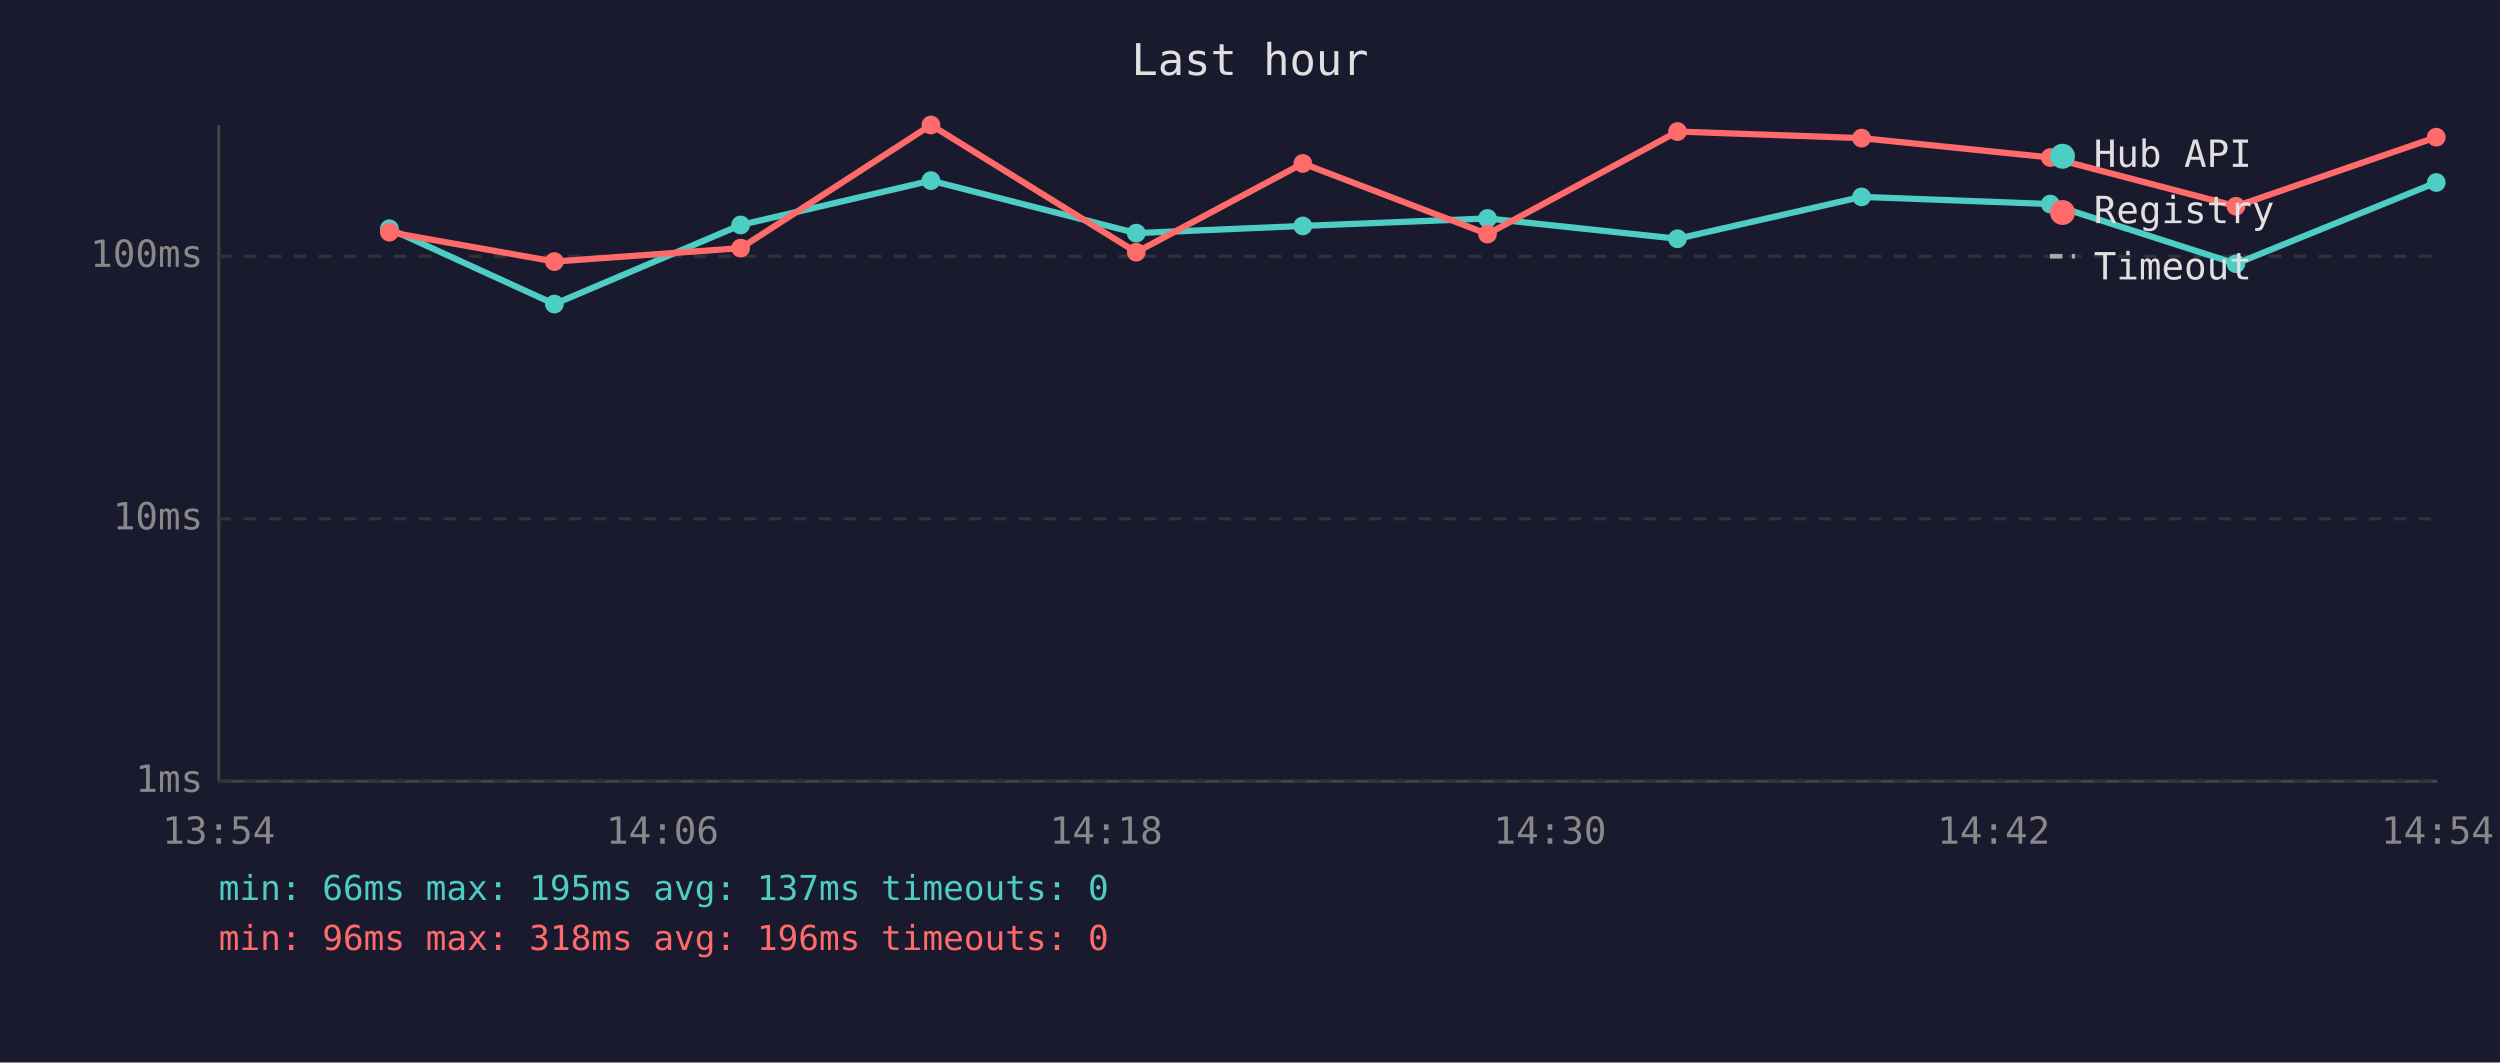
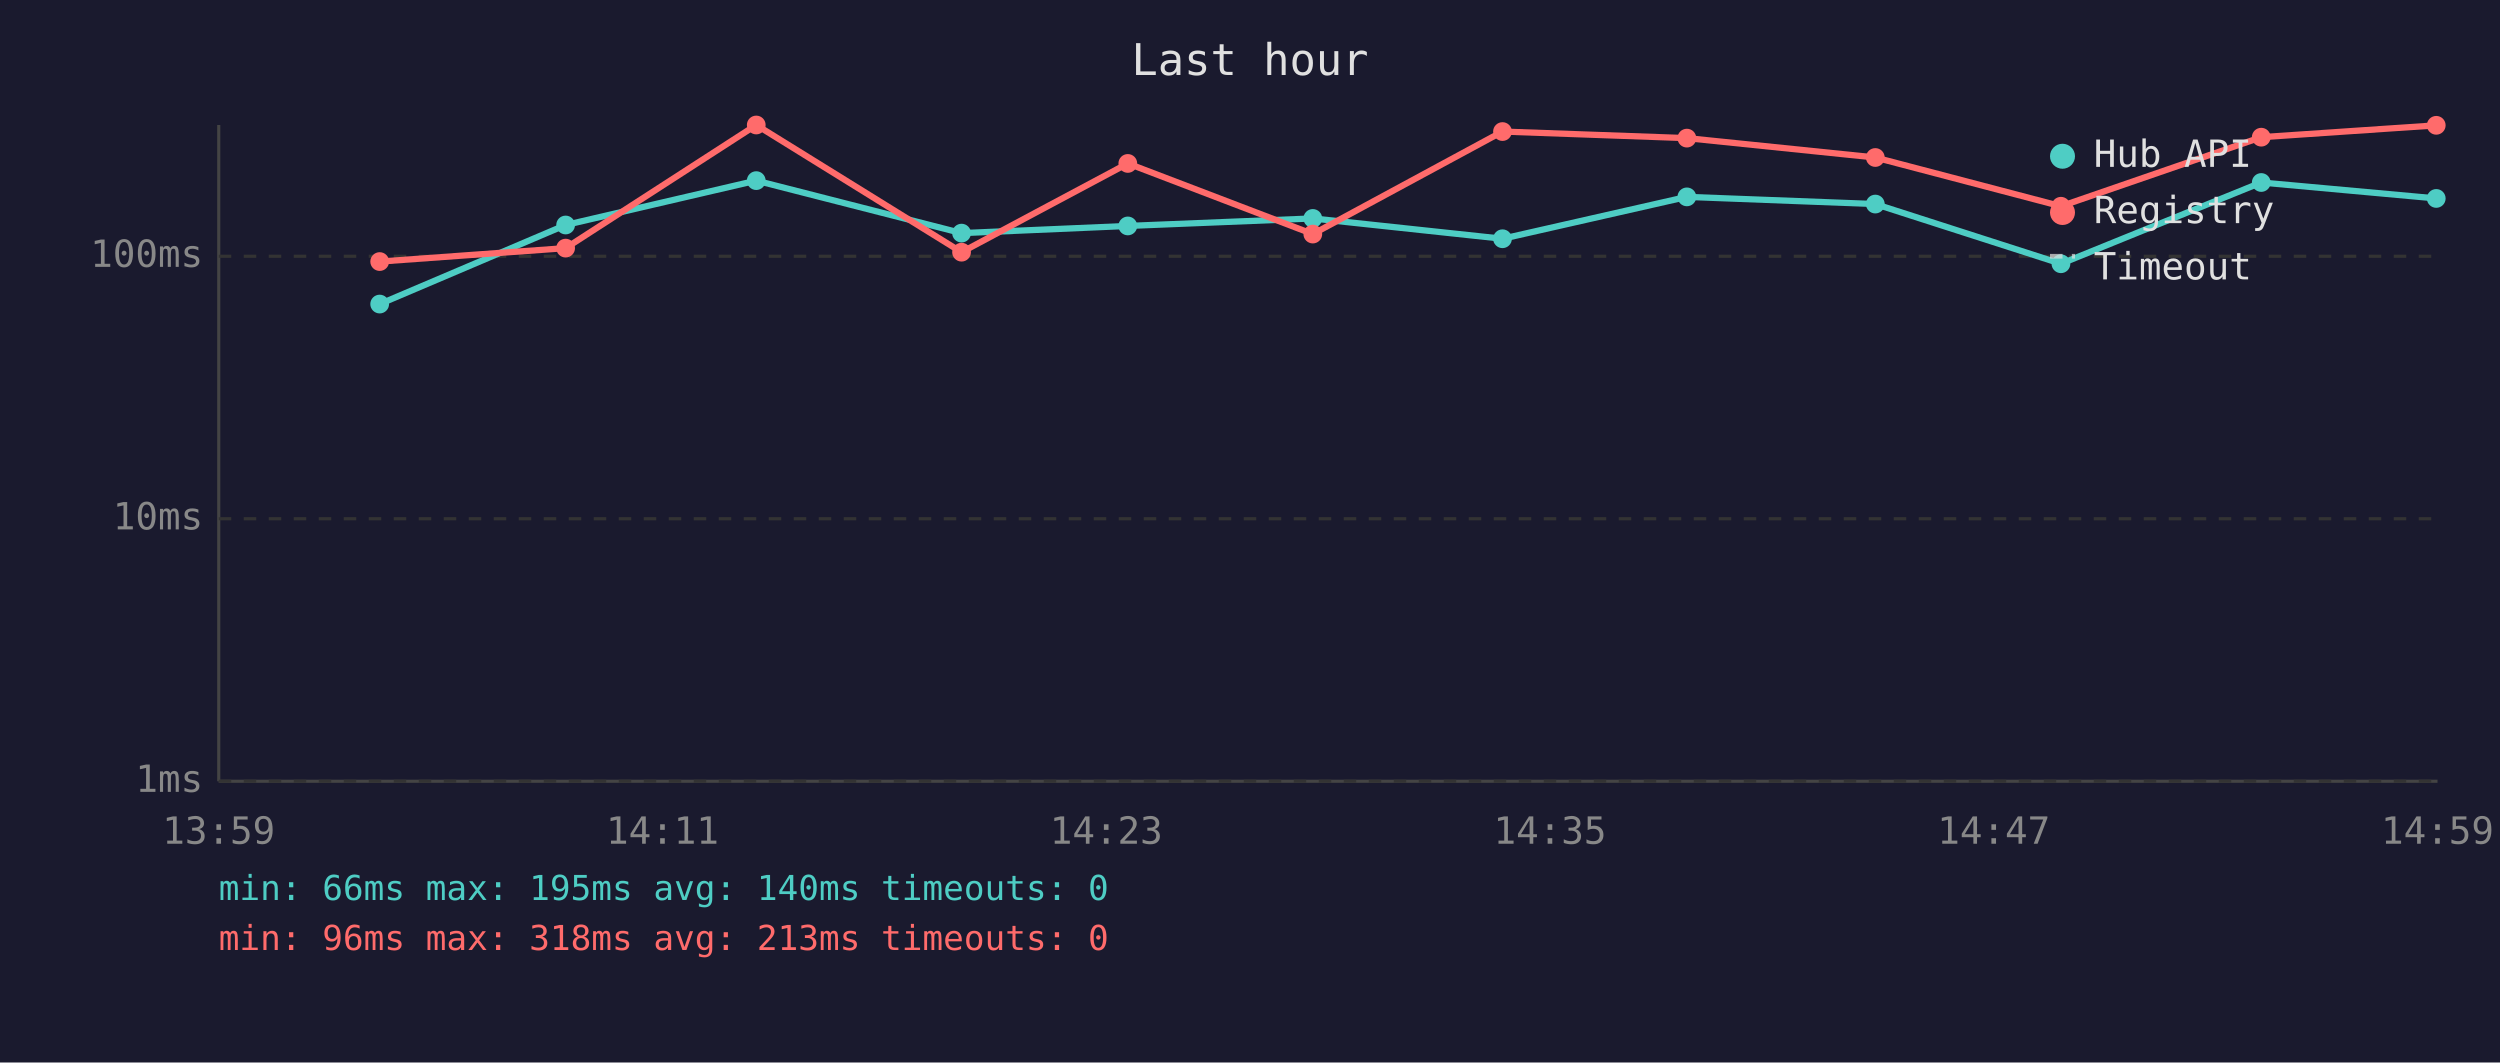
<svg xmlns="http://www.w3.org/2000/svg" viewBox="0 0 800 340" font-family="monospace" font-size="12">
  <rect width="800" height="340" fill="#1a1a2e" />
  <text x="400" y="24" fill="#e0e0e0" font-size="14" text-anchor="middle">Last hour</text>
  <line x1="70" y1="40" x2="70" y2="250" stroke="#444" stroke-width="1" />
  <line x1="70" y1="250" x2="780" y2="250" stroke="#444" stroke-width="1" />
  <line x1="70" y1="250" x2="780" y2="250" stroke="#333" stroke-width="1" stroke-dasharray="4" />
  <text x="65" y="250" fill="#888" text-anchor="end" dominant-baseline="middle">1ms</text>
  <line x1="70" y1="166" x2="780" y2="166" stroke="#333" stroke-width="1" stroke-dasharray="4" />
  <text x="65" y="166" fill="#888" text-anchor="end" dominant-baseline="middle">10ms</text>
  <line x1="70" y1="82" x2="780" y2="82" stroke="#333" stroke-width="1" stroke-dasharray="4" />
  <text x="65" y="82" fill="#888" text-anchor="end" dominant-baseline="middle">100ms</text>
-   <text x="70" y="270" fill="#888" text-anchor="middle">13:54</text>
-   <text x="212" y="270" fill="#888" text-anchor="middle">14:06</text>
-   <text x="354" y="270" fill="#888" text-anchor="middle">14:18</text>
-   <text x="496" y="270" fill="#888" text-anchor="middle">14:30</text>
-   <text x="638" y="270" fill="#888" text-anchor="middle">14:42</text>
-   <text x="780" y="270" fill="#888" text-anchor="middle">14:54</text>
-   <polyline points="124.6,73.2 177.4,97.3 237.0,72.0 297.9,57.8 363.6,74.6 416.9,72.3 476.0,69.9 536.8,76.4 595.7,63.0 656.1,65.3 715.5,84.4 779.6,58.4" fill="none" stroke="#4ecdc4" stroke-width="2" opacity="1" />
-   <circle cx="124.6" cy="73.2" r="3" fill="#4ecdc4" />
-   <circle cx="177.4" cy="97.3" r="3" fill="#4ecdc4" />
-   <circle cx="237.0" cy="72.0" r="3" fill="#4ecdc4" />
-   <circle cx="297.9" cy="57.8" r="3" fill="#4ecdc4" />
-   <circle cx="363.6" cy="74.6" r="3" fill="#4ecdc4" />
-   <circle cx="416.9" cy="72.3" r="3" fill="#4ecdc4" />
-   <circle cx="476.0" cy="69.9" r="3" fill="#4ecdc4" />
-   <circle cx="536.8" cy="76.4" r="3" fill="#4ecdc4" />
-   <circle cx="595.7" cy="63.0" r="3" fill="#4ecdc4" />
-   <circle cx="656.1" cy="65.3" r="3" fill="#4ecdc4" />
-   <circle cx="715.5" cy="84.4" r="3" fill="#4ecdc4" />
-   <circle cx="779.6" cy="58.4" r="3" fill="#4ecdc4" />
-   <polyline points="124.6,74.3 177.4,83.7 237.0,79.4 297.9,40.0 363.6,80.7 416.9,52.3 476.0,74.9 536.8,42.1 595.7,44.2 656.1,50.4 715.5,66.0 779.6,43.9" fill="none" stroke="#ff6b6b" stroke-width="2" opacity="1" />
-   <circle cx="124.6" cy="74.3" r="3" fill="#ff6b6b" />
-   <circle cx="177.4" cy="83.7" r="3" fill="#ff6b6b" />
-   <circle cx="237.0" cy="79.4" r="3" fill="#ff6b6b" />
-   <circle cx="297.9" cy="40.0" r="3" fill="#ff6b6b" />
-   <circle cx="363.6" cy="80.7" r="3" fill="#ff6b6b" />
-   <circle cx="416.9" cy="52.3" r="3" fill="#ff6b6b" />
-   <circle cx="476.0" cy="74.9" r="3" fill="#ff6b6b" />
-   <circle cx="536.8" cy="42.1" r="3" fill="#ff6b6b" />
-   <circle cx="595.7" cy="44.2" r="3" fill="#ff6b6b" />
-   <circle cx="656.1" cy="50.4" r="3" fill="#ff6b6b" />
-   <circle cx="715.5" cy="66.0" r="3" fill="#ff6b6b" />
-   <circle cx="779.6" cy="43.9" r="3" fill="#ff6b6b" />
+   <text x="70" y="270" fill="#888" text-anchor="middle">13:59</text>
+   <text x="212" y="270" fill="#888" text-anchor="middle">14:11</text>
+   <text x="354" y="270" fill="#888" text-anchor="middle">14:23</text>
+   <text x="496" y="270" fill="#888" text-anchor="middle">14:35</text>
+   <text x="638" y="270" fill="#888" text-anchor="middle">14:47</text>
+   <text x="780" y="270" fill="#888" text-anchor="middle">14:59</text>
+   <polyline points="121.5,97.3 181.0,72.0 242.0,57.8 307.7,74.6 360.9,72.3 420.1,69.9 480.8,76.4 539.8,63.0 600.1,65.3 659.5,84.4 723.6,58.4 779.6,63.5" fill="none" stroke="#4ecdc4" stroke-width="2" opacity="1" />
+   <circle cx="121.5" cy="97.3" r="3" fill="#4ecdc4" />
+   <circle cx="181.0" cy="72.0" r="3" fill="#4ecdc4" />
+   <circle cx="242.0" cy="57.8" r="3" fill="#4ecdc4" />
+   <circle cx="307.7" cy="74.6" r="3" fill="#4ecdc4" />
+   <circle cx="360.9" cy="72.3" r="3" fill="#4ecdc4" />
+   <circle cx="420.1" cy="69.9" r="3" fill="#4ecdc4" />
+   <circle cx="480.8" cy="76.4" r="3" fill="#4ecdc4" />
+   <circle cx="539.8" cy="63.0" r="3" fill="#4ecdc4" />
+   <circle cx="600.1" cy="65.3" r="3" fill="#4ecdc4" />
+   <circle cx="659.5" cy="84.4" r="3" fill="#4ecdc4" />
+   <circle cx="723.6" cy="58.4" r="3" fill="#4ecdc4" />
+   <circle cx="779.6" cy="63.5" r="3" fill="#4ecdc4" />
+   <polyline points="121.5,83.7 181.0,79.4 242.0,40.0 307.7,80.7 360.9,52.3 420.1,74.9 480.8,42.1 539.8,44.2 600.1,50.4 659.5,66.0 723.6,43.9 779.6,40.1" fill="none" stroke="#ff6b6b" stroke-width="2" opacity="1" />
+   <circle cx="121.5" cy="83.7" r="3" fill="#ff6b6b" />
+   <circle cx="181.0" cy="79.4" r="3" fill="#ff6b6b" />
+   <circle cx="242.0" cy="40.0" r="3" fill="#ff6b6b" />
+   <circle cx="307.7" cy="80.7" r="3" fill="#ff6b6b" />
+   <circle cx="360.9" cy="52.3" r="3" fill="#ff6b6b" />
+   <circle cx="420.1" cy="74.9" r="3" fill="#ff6b6b" />
+   <circle cx="480.8" cy="42.1" r="3" fill="#ff6b6b" />
+   <circle cx="539.8" cy="44.2" r="3" fill="#ff6b6b" />
+   <circle cx="600.1" cy="50.4" r="3" fill="#ff6b6b" />
+   <circle cx="659.5" cy="66.0" r="3" fill="#ff6b6b" />
+   <circle cx="723.6" cy="43.9" r="3" fill="#ff6b6b" />
+   <circle cx="779.6" cy="40.1" r="3" fill="#ff6b6b" />
  <circle cx="660" cy="50" r="4" fill="#4ecdc4" />
  <text x="670" y="50" fill="#e0e0e0" dominant-baseline="middle">Hub API</text>
  <circle cx="660" cy="68" r="4" fill="#ff6b6b" />
  <text x="670" y="68" fill="#e0e0e0" dominant-baseline="middle">Registry</text>
  <line x1="656" y1="82" x2="664" y2="82" stroke="#e0e0e0" stroke-width="1.5" stroke-dasharray="4,3" opacity="0.7" />
  <text x="670" y="86" fill="#e0e0e0" dominant-baseline="middle">Timeout</text>
-   <text x="70" y="288" fill="#4ecdc4" font-size="11">min: 66ms  max: 195ms  avg: 137ms  timeouts: 0</text>
-   <text x="70" y="304" fill="#ff6b6b" font-size="11">min: 96ms  max: 318ms  avg: 196ms  timeouts: 0</text>
+   <text x="70" y="288" fill="#4ecdc4" font-size="11">min: 66ms  max: 195ms  avg: 140ms  timeouts: 0</text>
+   <text x="70" y="304" fill="#ff6b6b" font-size="11">min: 96ms  max: 318ms  avg: 213ms  timeouts: 0</text>
</svg>
